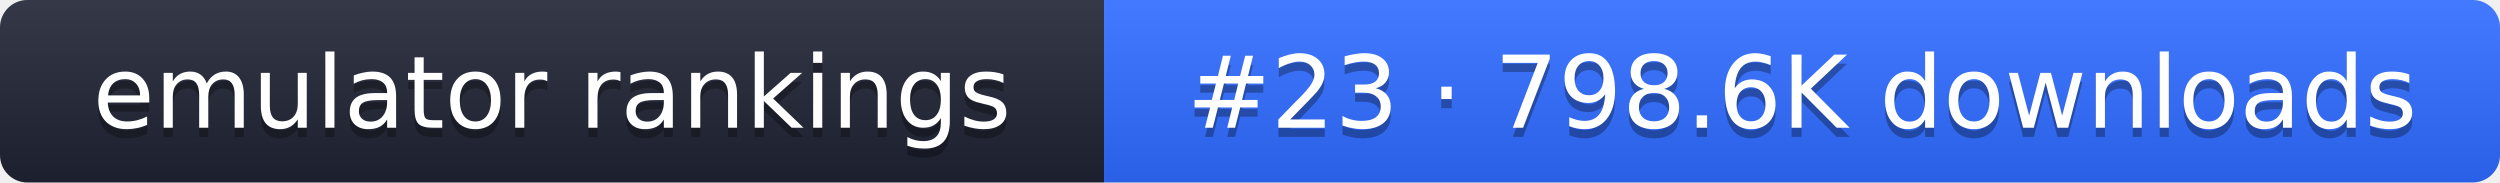
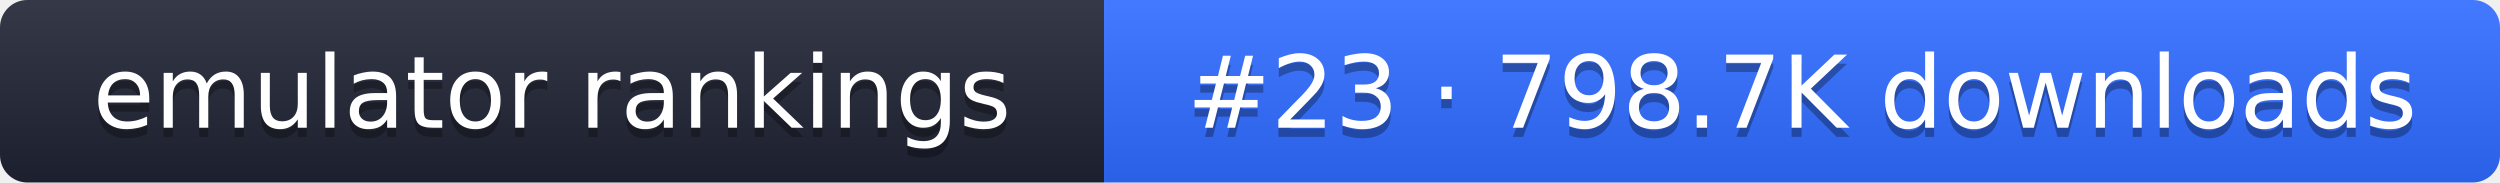
- <svg xmlns="http://www.w3.org/2000/svg" width="274" height="20" role="img" aria-label="emulator rankings: #23 · 798.6K downloads">
+ <svg xmlns="http://www.w3.org/2000/svg" width="274" height="20" role="img" aria-label="emulator rankings: #23 · 798.7K downloads">
  <linearGradient id="g" x2="0" y2="100%">
    <stop offset="0" stop-color="#fff" stop-opacity=".1" />
    <stop offset="1" stop-opacity=".1" />
  </linearGradient>
  <clipPath id="r">
    <rect width="274" height="20" rx="3" fill="#fff" />
  </clipPath>
  <g clip-path="url(#r)">
    <rect width="121" height="20" fill="#1f2433" />
    <rect x="121" width="153" height="20" fill="#2f6bff" />
    <rect width="274" height="20" fill="url(#g)" />
  </g>
  <g fill="#fff" text-anchor="middle" font-family="Verdana,DejaVu Sans,sans-serif" font-size="11">
    <text x="60.5" y="15" fill="#010101" fill-opacity=".3">emulator rankings</text>
    <text x="60.5" y="14">emulator rankings</text>
-     <text x="197.5" y="15" fill="#010101" fill-opacity=".3">#23 · 798.6K downloads</text>
-     <text x="197.5" y="14">#23 · 798.6K downloads</text>
+     <text x="197.5" y="15" fill="#010101" fill-opacity=".3">#23 · 798.7K downloads</text>
+     <text x="197.5" y="14">#23 · 798.7K downloads</text>
  </g>
</svg>
